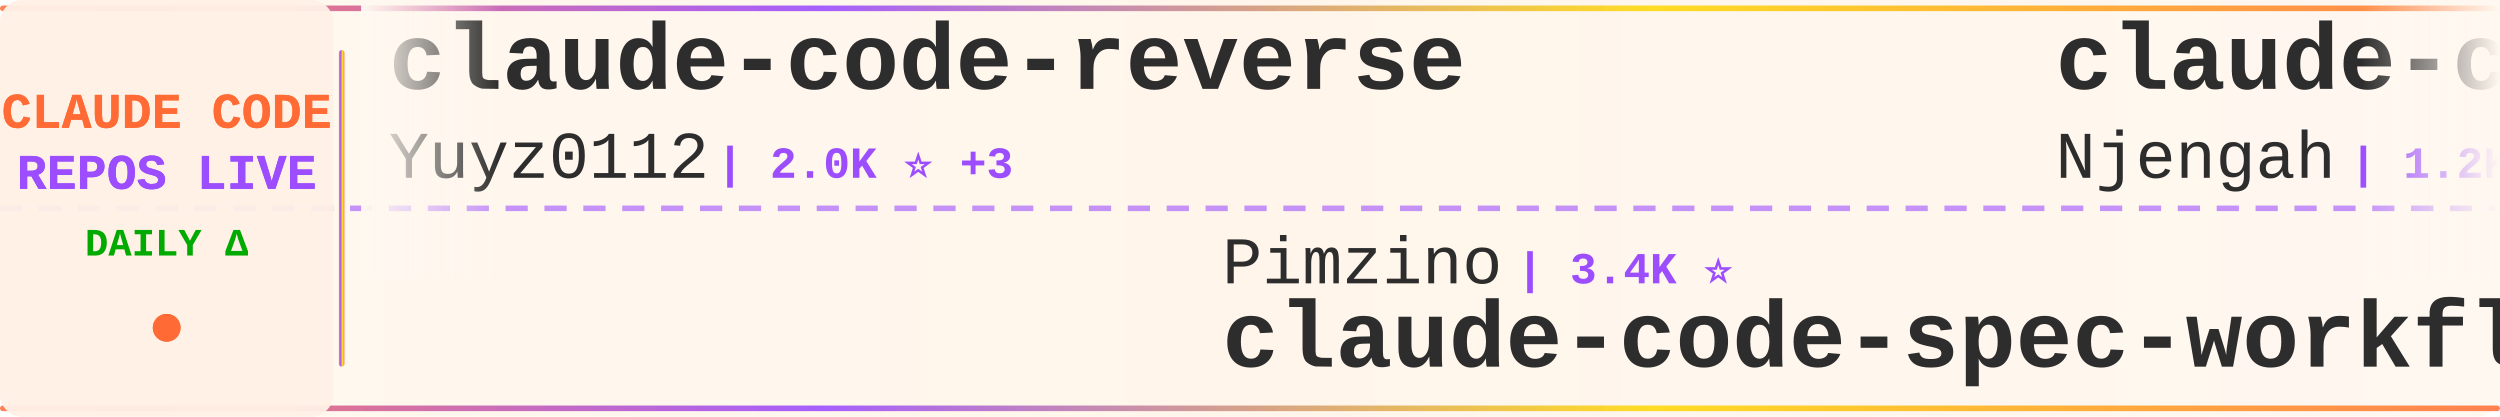
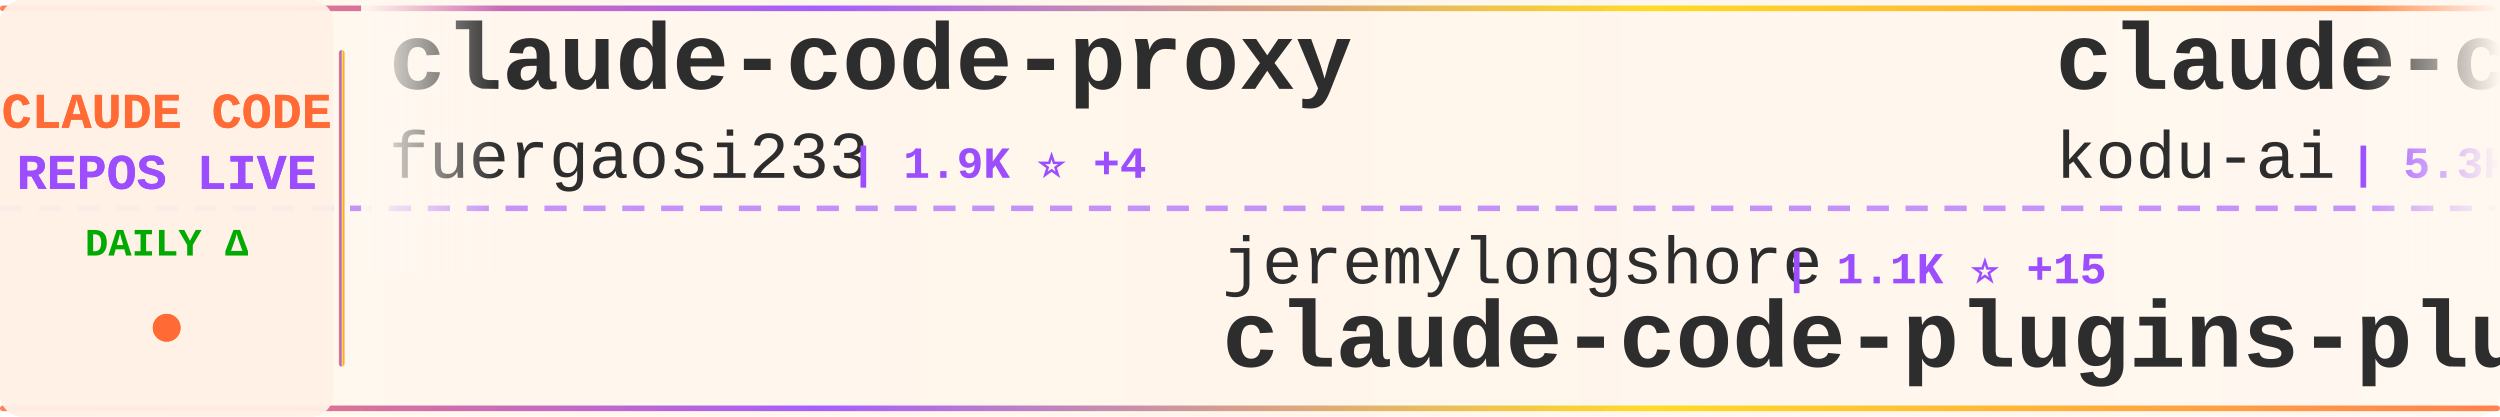
<svg xmlns="http://www.w3.org/2000/svg" width="900" height="150">
  <defs>
    <linearGradient id="tickerBg" x1="0%" y1="0%" x2="100%" y2="0%">
      <stop offset="0%" style="stop-color:#fff8f0;stop-opacity:0.98" />
      <stop offset="50%" style="stop-color:#fff5eb;stop-opacity:1" />
      <stop offset="100%" style="stop-color:#fff8f0;stop-opacity:0.98" />
    </linearGradient>
    <linearGradient id="borderGrad" x1="0%" y1="0%" x2="100%" y2="0%">
      <stop offset="0%" style="stop-color:#FF6B35;stop-opacity:0.85">
        <animate attributeName="stop-opacity" values="0.85;1;0.85" dur="2s" repeatCount="indefinite" />
      </stop>
      <stop offset="33%" style="stop-color:#9C4EFF;stop-opacity:0.9">
        <animate attributeName="stop-opacity" values="0.9;1;0.9" dur="2.2s" repeatCount="indefinite" />
      </stop>
      <stop offset="66%" style="stop-color:#FFD700;stop-opacity:0.85">
        <animate attributeName="stop-opacity" values="0.85;1;0.85" dur="1.8s" repeatCount="indefinite" />
      </stop>
      <stop offset="100%" style="stop-color:#FF6B35;stop-opacity:0.85">
        <animate attributeName="stop-opacity" values="0.85;1;0.85" dur="2s" repeatCount="indefinite" />
      </stop>
    </linearGradient>
    <filter id="textGlow">
      <feGaussianBlur stdDeviation="0.15" result="coloredBlur" />
      <feMerge>
        <feMergeNode in="coloredBlur" />
        <feMergeNode in="SourceGraphic" />
      </feMerge>
    </filter>
    <filter id="metricGlow">
      <feGaussianBlur stdDeviation="0.2" result="coloredBlur" />
      <feMerge>
        <feMergeNode in="coloredBlur" />
        <feMergeNode in="SourceGraphic" />
      </feMerge>
    </filter>
    <linearGradient id="leftFade" x1="0%" y1="0%" x2="100%" y2="0%">
      <stop offset="0%" style="stop-color:#fff8f0;stop-opacity:1" />
      <stop offset="100%" style="stop-color:#fff8f0;stop-opacity:0" />
    </linearGradient>
    <linearGradient id="rightFade" x1="0%" y1="0%" x2="100%" y2="0%">
      <stop offset="0%" style="stop-color:#fff8f0;stop-opacity:0" />
      <stop offset="100%" style="stop-color:#fff8f0;stop-opacity:1" />
    </linearGradient>
  </defs>
  <rect width="900" height="150" fill="url(#tickerBg)" rx="8" />
  <rect x="0" y="2" width="900" height="2" fill="url(#borderGrad)" rx="1" />
  <rect x="0" y="146" width="900" height="2" fill="url(#borderGrad)" rx="1" />
  <line x1="0" y1="75" x2="900" y2="75" stroke="#9C4EFF" stroke-width="2" stroke-dasharray="8 6" opacity="0.6" />
  <rect x="0" y="0" width="120" height="150" fill="#fff0e6" opacity="0.95" rx="8" />
  <text x="60" y="46" font-family="'Courier New', monospace" font-size="18" font-weight="bold" fill="#FF6B35" text-anchor="middle" filter="url(#textGlow)">
    CLAUDE CODE
  </text>
  <text x="60" y="68" font-family="'Courier New', monospace" font-size="18" font-weight="bold" fill="#9C4EFF" text-anchor="middle" filter="url(#textGlow)">
    REPOS LIVE
  </text>
  <text x="60" y="92" font-family="'Courier New', monospace" font-size="14" font-weight="bold" fill="#00aa00" text-anchor="middle">
    DAILY Δ
  </text>
  <circle cx="60" cy="118" r="5" fill="#FF6B35" filter="url(#metricGlow)">
    <animate attributeName="r" values="4;6;4" dur="1.5s" repeatCount="indefinite" />
    <animate attributeName="opacity" values="0.6;1;0.6" dur="1.5s" repeatCount="indefinite" />
  </circle>
  <rect x="122" y="18" width="2" height="114" fill="url(#borderGrad)" rx="1" />
  <clipPath id="tickerClip">
    <rect x="130" y="0" width="770" height="150" />
  </clipPath>
  <g clip-path="url(#tickerClip)">
    <g id="tickerItems">
      <animateTransform attributeName="transform" attributeType="XML" type="translate" from="0 0" to="-3000 0" dur="54s" repeatCount="indefinite" />
      <g transform="translate(0, 0)">
-         <text x="140" y="32" font-family="'Courier New', monospace" font-size="34" font-weight="bold" fill="#2d2d2d">claude-code-reverse</text>
-         <text x="140" y="64" font-family="'Courier New', monospace" font-size="24" font-weight="normal" fill="#2d2d2d" opacity="1.0">Yuyz0112</text>
-         <text x="258" y="64" font-family="'Courier New', monospace" font-size="16" font-weight="bold" fill="#9C4EFF"> | 2.0K ⭐ +3</text>
+         <text x="140" y="32" font-family="'Courier New', monospace" font-size="34" font-weight="bold" fill="#2d2d2d">claude-code-proxy</text>
+         <text x="140" y="64" font-family="'Courier New', monospace" font-size="24" font-weight="normal" fill="#2d2d2d" opacity="1.0">fuergaosi233</text>
+         <text x="306" y="64" font-family="'Courier New', monospace" font-size="16" font-weight="bold" fill="#9C4EFF"> | 1.9K ⭐ +4</text>
      </g>
      <g transform="translate(300, 0)">
-         <text x="140" y="102" font-family="'Courier New', monospace" font-size="24" font-weight="normal" fill="#2d2d2d" opacity="1.0">Pimzino</text>
-         <text x="246" y="102" font-family="'Courier New', monospace" font-size="16" font-weight="bold" fill="#9C4EFF"> | 3.4K ⭐</text>
-         <text x="140" y="132" font-family="'Courier New', monospace" font-size="34" font-weight="bold" fill="#2d2d2d">claude-code-spec-workflo...</text>
+         <text x="140" y="102" font-family="'Courier New', monospace" font-size="24" font-weight="normal" fill="#2d2d2d" opacity="1.0">jeremylongshore</text>
+         <text x="342" y="102" font-family="'Courier New', monospace" font-size="16" font-weight="bold" fill="#9C4EFF"> | 1.1K ⭐ +15</text>
+         <text x="140" y="132" font-family="'Courier New', monospace" font-size="34" font-weight="bold" fill="#2d2d2d">claude-code-plugins-plus...</text>
      </g>
      <g transform="translate(600, 0)">
-         <text x="140" y="32" font-family="'Courier New', monospace" font-size="34" font-weight="bold" fill="#2d2d2d">claude-code-cheat-sheet</text>
-         <text x="140" y="64" font-family="'Courier New', monospace" font-size="24" font-weight="normal" fill="#2d2d2d" opacity="1.0">Njengah</text>
-         <text x="246" y="64" font-family="'Courier New', monospace" font-size="16" font-weight="bold" fill="#9C4EFF"> | 1.2K ⭐ +5</text>
+         <text x="140" y="32" font-family="'Courier New', monospace" font-size="34" font-weight="bold" fill="#2d2d2d">claude-coder</text>
+         <text x="140" y="64" font-family="'Courier New', monospace" font-size="24" font-weight="normal" fill="#2d2d2d" opacity="1.0">kodu-ai</text>
+         <text x="246" y="64" font-family="'Courier New', monospace" font-size="16" font-weight="bold" fill="#9C4EFF"> | 5.3K ⭐</text>
      </g>
      <g transform="translate(900, 0)">
-         <text x="140" y="102" font-family="'Courier New', monospace" font-size="24" font-weight="normal" fill="#2d2d2d" opacity="1.0">disler</text>
-         <text x="234" y="102" font-family="'Courier New', monospace" font-size="16" font-weight="bold" fill="#9C4EFF"> | 923 ⭐ +2</text>
-         <text x="140" y="132" font-family="'Courier New', monospace" font-size="34" font-weight="bold" fill="#2d2d2d">claude-code-hooks-multi-...</text>
+         <text x="140" y="102" font-family="'Courier New', monospace" font-size="24" font-weight="normal" fill="#2d2d2d" opacity="1.0">browser-use</text>
+         <text x="294" y="102" font-family="'Courier New', monospace" font-size="16" font-weight="bold" fill="#9C4EFF"> | 77.0K ⭐ +358</text>
+         <text x="140" y="132" font-family="'Courier New', monospace" font-size="34" font-weight="bold" fill="#2d2d2d">browser-use</text>
      </g>
      <g transform="translate(1200, 0)">
-         <text x="140" y="32" font-family="'Courier New', monospace" font-size="34" font-weight="bold" fill="#2d2d2d">oh-my-opencode</text>
-         <text x="140" y="64" font-family="'Courier New', monospace" font-size="24" font-weight="normal" fill="#2d2d2d" opacity="1.0">code-yeongyu</text>
-         <text x="306" y="64" font-family="'Courier New', monospace" font-size="16" font-weight="bold" fill="#9C4EFF"> | 23.5K ⭐ +594</text>
+         <text x="140" y="32" font-family="'Courier New', monospace" font-size="34" font-weight="bold" fill="#2d2d2d">claude-agent-sdk-python</text>
+         <text x="140" y="64" font-family="'Courier New', monospace" font-size="24" font-weight="normal" fill="#2d2d2d" opacity="1.0">anthropics</text>
+         <text x="282" y="64" font-family="'Courier New', monospace" font-size="16" font-weight="bold" fill="#9C4EFF"> | 4.3K ⭐ +13</text>
      </g>
      <g transform="translate(1500, 0)">
-         <text x="140" y="102" font-family="'Courier New', monospace" font-size="24" font-weight="normal" fill="#2d2d2d" opacity="1.0">manzaltu</text>
-         <text x="258" y="102" font-family="'Courier New', monospace" font-size="16" font-weight="bold" fill="#9C4EFF"> | 1.3K ⭐ +2</text>
-         <text x="140" y="132" font-family="'Courier New', monospace" font-size="34" font-weight="bold" fill="#2d2d2d">claude-code-ide.el</text>
+         <text x="140" y="102" font-family="'Courier New', monospace" font-size="24" font-weight="normal" fill="#2d2d2d" opacity="1.0">anthropics</text>
+         <text x="282" y="102" font-family="'Courier New', monospace" font-size="16" font-weight="bold" fill="#9C4EFF"> | 1.3K ⭐ +9</text>
+         <text x="140" y="132" font-family="'Courier New', monospace" font-size="34" font-weight="bold" fill="#2d2d2d">claude-agent-sdk-demos</text>
      </g>
      <g transform="translate(1800, 0)">
-         <text x="140" y="32" font-family="'Courier New', monospace" font-size="34" font-weight="bold" fill="#2d2d2d">vibe-coding</text>
-         <text x="140" y="64" font-family="'Courier New', monospace" font-size="24" font-weight="normal" fill="#2d2d2d" opacity="1.0">EnzeD</text>
-         <text x="222" y="64" font-family="'Courier New', monospace" font-size="16" font-weight="bold" fill="#9C4EFF"> | 3.8K ⭐ +5</text>
+         <text x="140" y="32" font-family="'Courier New', monospace" font-size="34" font-weight="bold" fill="#2d2d2d">Claude-Code-Usage-Monito...</text>
+         <text x="140" y="64" font-family="'Courier New', monospace" font-size="24" font-weight="normal" fill="#2d2d2d" opacity="1.0">Maciek-roboblog</text>
+         <text x="342" y="64" font-family="'Courier New', monospace" font-size="16" font-weight="bold" fill="#9C4EFF"> | 6.3K ⭐ +16</text>
      </g>
      <g transform="translate(2100, 0)">
-         <text x="140" y="102" font-family="'Courier New', monospace" font-size="24" font-weight="normal" fill="#2d2d2d" opacity="1.0">alirezarezvani</text>
-         <text x="330" y="102" font-family="'Courier New', monospace" font-size="16" font-weight="bold" fill="#9C4EFF"> | 452 ⭐ +3</text>
-         <text x="140" y="132" font-family="'Courier New', monospace" font-size="34" font-weight="bold" fill="#2d2d2d">claude-code-tresor</text>
+         <text x="140" y="102" font-family="'Courier New', monospace" font-size="24" font-weight="normal" fill="#2d2d2d" opacity="1.0">centminmod</text>
+         <text x="282" y="102" font-family="'Courier New', monospace" font-size="16" font-weight="bold" fill="#9C4EFF"> | 1.7K ⭐ +5</text>
+         <text x="140" y="132" font-family="'Courier New', monospace" font-size="34" font-weight="bold" fill="#2d2d2d">my-claude-code-setup</text>
      </g>
      <g transform="translate(2400, 0)">
-         <text x="140" y="32" font-family="'Courier New', monospace" font-size="34" font-weight="bold" fill="#2d2d2d">claude-code-proxy</text>
-         <text x="140" y="64" font-family="'Courier New', monospace" font-size="24" font-weight="normal" fill="#2d2d2d" opacity="1.0">1rgs</text>
-         <text x="210" y="64" font-family="'Courier New', monospace" font-size="16" font-weight="bold" fill="#9C4EFF"> | 2.9K ⭐ +8</text>
+         <text x="140" y="32" font-family="'Courier New', monospace" font-size="34" font-weight="bold" fill="#2d2d2d">ClaudeCodeAgents</text>
+         <text x="140" y="64" font-family="'Courier New', monospace" font-size="24" font-weight="normal" fill="#2d2d2d" opacity="1.0">darcyegb</text>
+         <text x="258" y="64" font-family="'Courier New', monospace" font-size="16" font-weight="bold" fill="#9C4EFF"> | 494 ⭐ +1</text>
      </g>
      <g transform="translate(2700, 0)">
-         <text x="140" y="102" font-family="'Courier New', monospace" font-size="24" font-weight="normal" fill="#2d2d2d" opacity="1.0">revfactory</text>
-         <text x="282" y="102" font-family="'Courier New', monospace" font-size="16" font-weight="bold" fill="#9C4EFF"> | 744 ⭐ +1</text>
-         <text x="140" y="132" font-family="'Courier New', monospace" font-size="34" font-weight="bold" fill="#2d2d2d">claude-code-mastering</text>
+         <text x="140" y="102" font-family="'Courier New', monospace" font-size="24" font-weight="normal" fill="#2d2d2d" opacity="1.0">shareAI-lab</text>
+         <text x="294" y="102" font-family="'Courier New', monospace" font-size="16" font-weight="bold" fill="#9C4EFF"> | 15.3K ⭐ +104</text>
+         <text x="140" y="132" font-family="'Courier New', monospace" font-size="34" font-weight="bold" fill="#2d2d2d">learn-claude-code</text>
      </g>
      <g transform="translate(3000, 0)">
-         <text x="140" y="32" font-family="'Courier New', monospace" font-size="34" font-weight="bold" fill="#2d2d2d">claude-code-reverse</text>
-         <text x="140" y="64" font-family="'Courier New', monospace" font-size="24" font-weight="normal" fill="#2d2d2d" opacity="1.0">Yuyz0112</text>
-         <text x="258" y="64" font-family="'Courier New', monospace" font-size="16" font-weight="bold" fill="#9C4EFF"> | 2.0K ⭐ +3</text>
+         <text x="140" y="32" font-family="'Courier New', monospace" font-size="34" font-weight="bold" fill="#2d2d2d">claude-code-proxy</text>
+         <text x="140" y="64" font-family="'Courier New', monospace" font-size="24" font-weight="normal" fill="#2d2d2d" opacity="1.0">fuergaosi233</text>
+         <text x="306" y="64" font-family="'Courier New', monospace" font-size="16" font-weight="bold" fill="#9C4EFF"> | 1.9K ⭐ +4</text>
      </g>
      <g transform="translate(3300, 0)">
-         <text x="140" y="102" font-family="'Courier New', monospace" font-size="24" font-weight="normal" fill="#2d2d2d" opacity="1.0">Pimzino</text>
-         <text x="246" y="102" font-family="'Courier New', monospace" font-size="16" font-weight="bold" fill="#9C4EFF"> | 3.4K ⭐</text>
-         <text x="140" y="132" font-family="'Courier New', monospace" font-size="34" font-weight="bold" fill="#2d2d2d">claude-code-spec-workflo...</text>
+         <text x="140" y="102" font-family="'Courier New', monospace" font-size="24" font-weight="normal" fill="#2d2d2d" opacity="1.0">jeremylongshore</text>
+         <text x="342" y="102" font-family="'Courier New', monospace" font-size="16" font-weight="bold" fill="#9C4EFF"> | 1.1K ⭐ +15</text>
+         <text x="140" y="132" font-family="'Courier New', monospace" font-size="34" font-weight="bold" fill="#2d2d2d">claude-code-plugins-plus...</text>
      </g>
      <g transform="translate(3600, 0)">
-         <text x="140" y="32" font-family="'Courier New', monospace" font-size="34" font-weight="bold" fill="#2d2d2d">claude-code-cheat-sheet</text>
-         <text x="140" y="64" font-family="'Courier New', monospace" font-size="24" font-weight="normal" fill="#2d2d2d" opacity="1.0">Njengah</text>
-         <text x="246" y="64" font-family="'Courier New', monospace" font-size="16" font-weight="bold" fill="#9C4EFF"> | 1.2K ⭐ +5</text>
+         <text x="140" y="32" font-family="'Courier New', monospace" font-size="34" font-weight="bold" fill="#2d2d2d">claude-coder</text>
+         <text x="140" y="64" font-family="'Courier New', monospace" font-size="24" font-weight="normal" fill="#2d2d2d" opacity="1.0">kodu-ai</text>
+         <text x="246" y="64" font-family="'Courier New', monospace" font-size="16" font-weight="bold" fill="#9C4EFF"> | 5.3K ⭐</text>
      </g>
      <g transform="translate(3900, 0)">
-         <text x="140" y="102" font-family="'Courier New', monospace" font-size="24" font-weight="normal" fill="#2d2d2d" opacity="1.0">disler</text>
-         <text x="234" y="102" font-family="'Courier New', monospace" font-size="16" font-weight="bold" fill="#9C4EFF"> | 923 ⭐ +2</text>
-         <text x="140" y="132" font-family="'Courier New', monospace" font-size="34" font-weight="bold" fill="#2d2d2d">claude-code-hooks-multi-...</text>
+         <text x="140" y="102" font-family="'Courier New', monospace" font-size="24" font-weight="normal" fill="#2d2d2d" opacity="1.0">browser-use</text>
+         <text x="294" y="102" font-family="'Courier New', monospace" font-size="16" font-weight="bold" fill="#9C4EFF"> | 77.0K ⭐ +358</text>
+         <text x="140" y="132" font-family="'Courier New', monospace" font-size="34" font-weight="bold" fill="#2d2d2d">browser-use</text>
      </g>
    </g>
  </g>
  <rect x="130" y="0" width="50" height="100" fill="url(#leftFade)" />
  <rect x="850" y="0" width="50" height="100" fill="url(#rightFade)" />
</svg>
